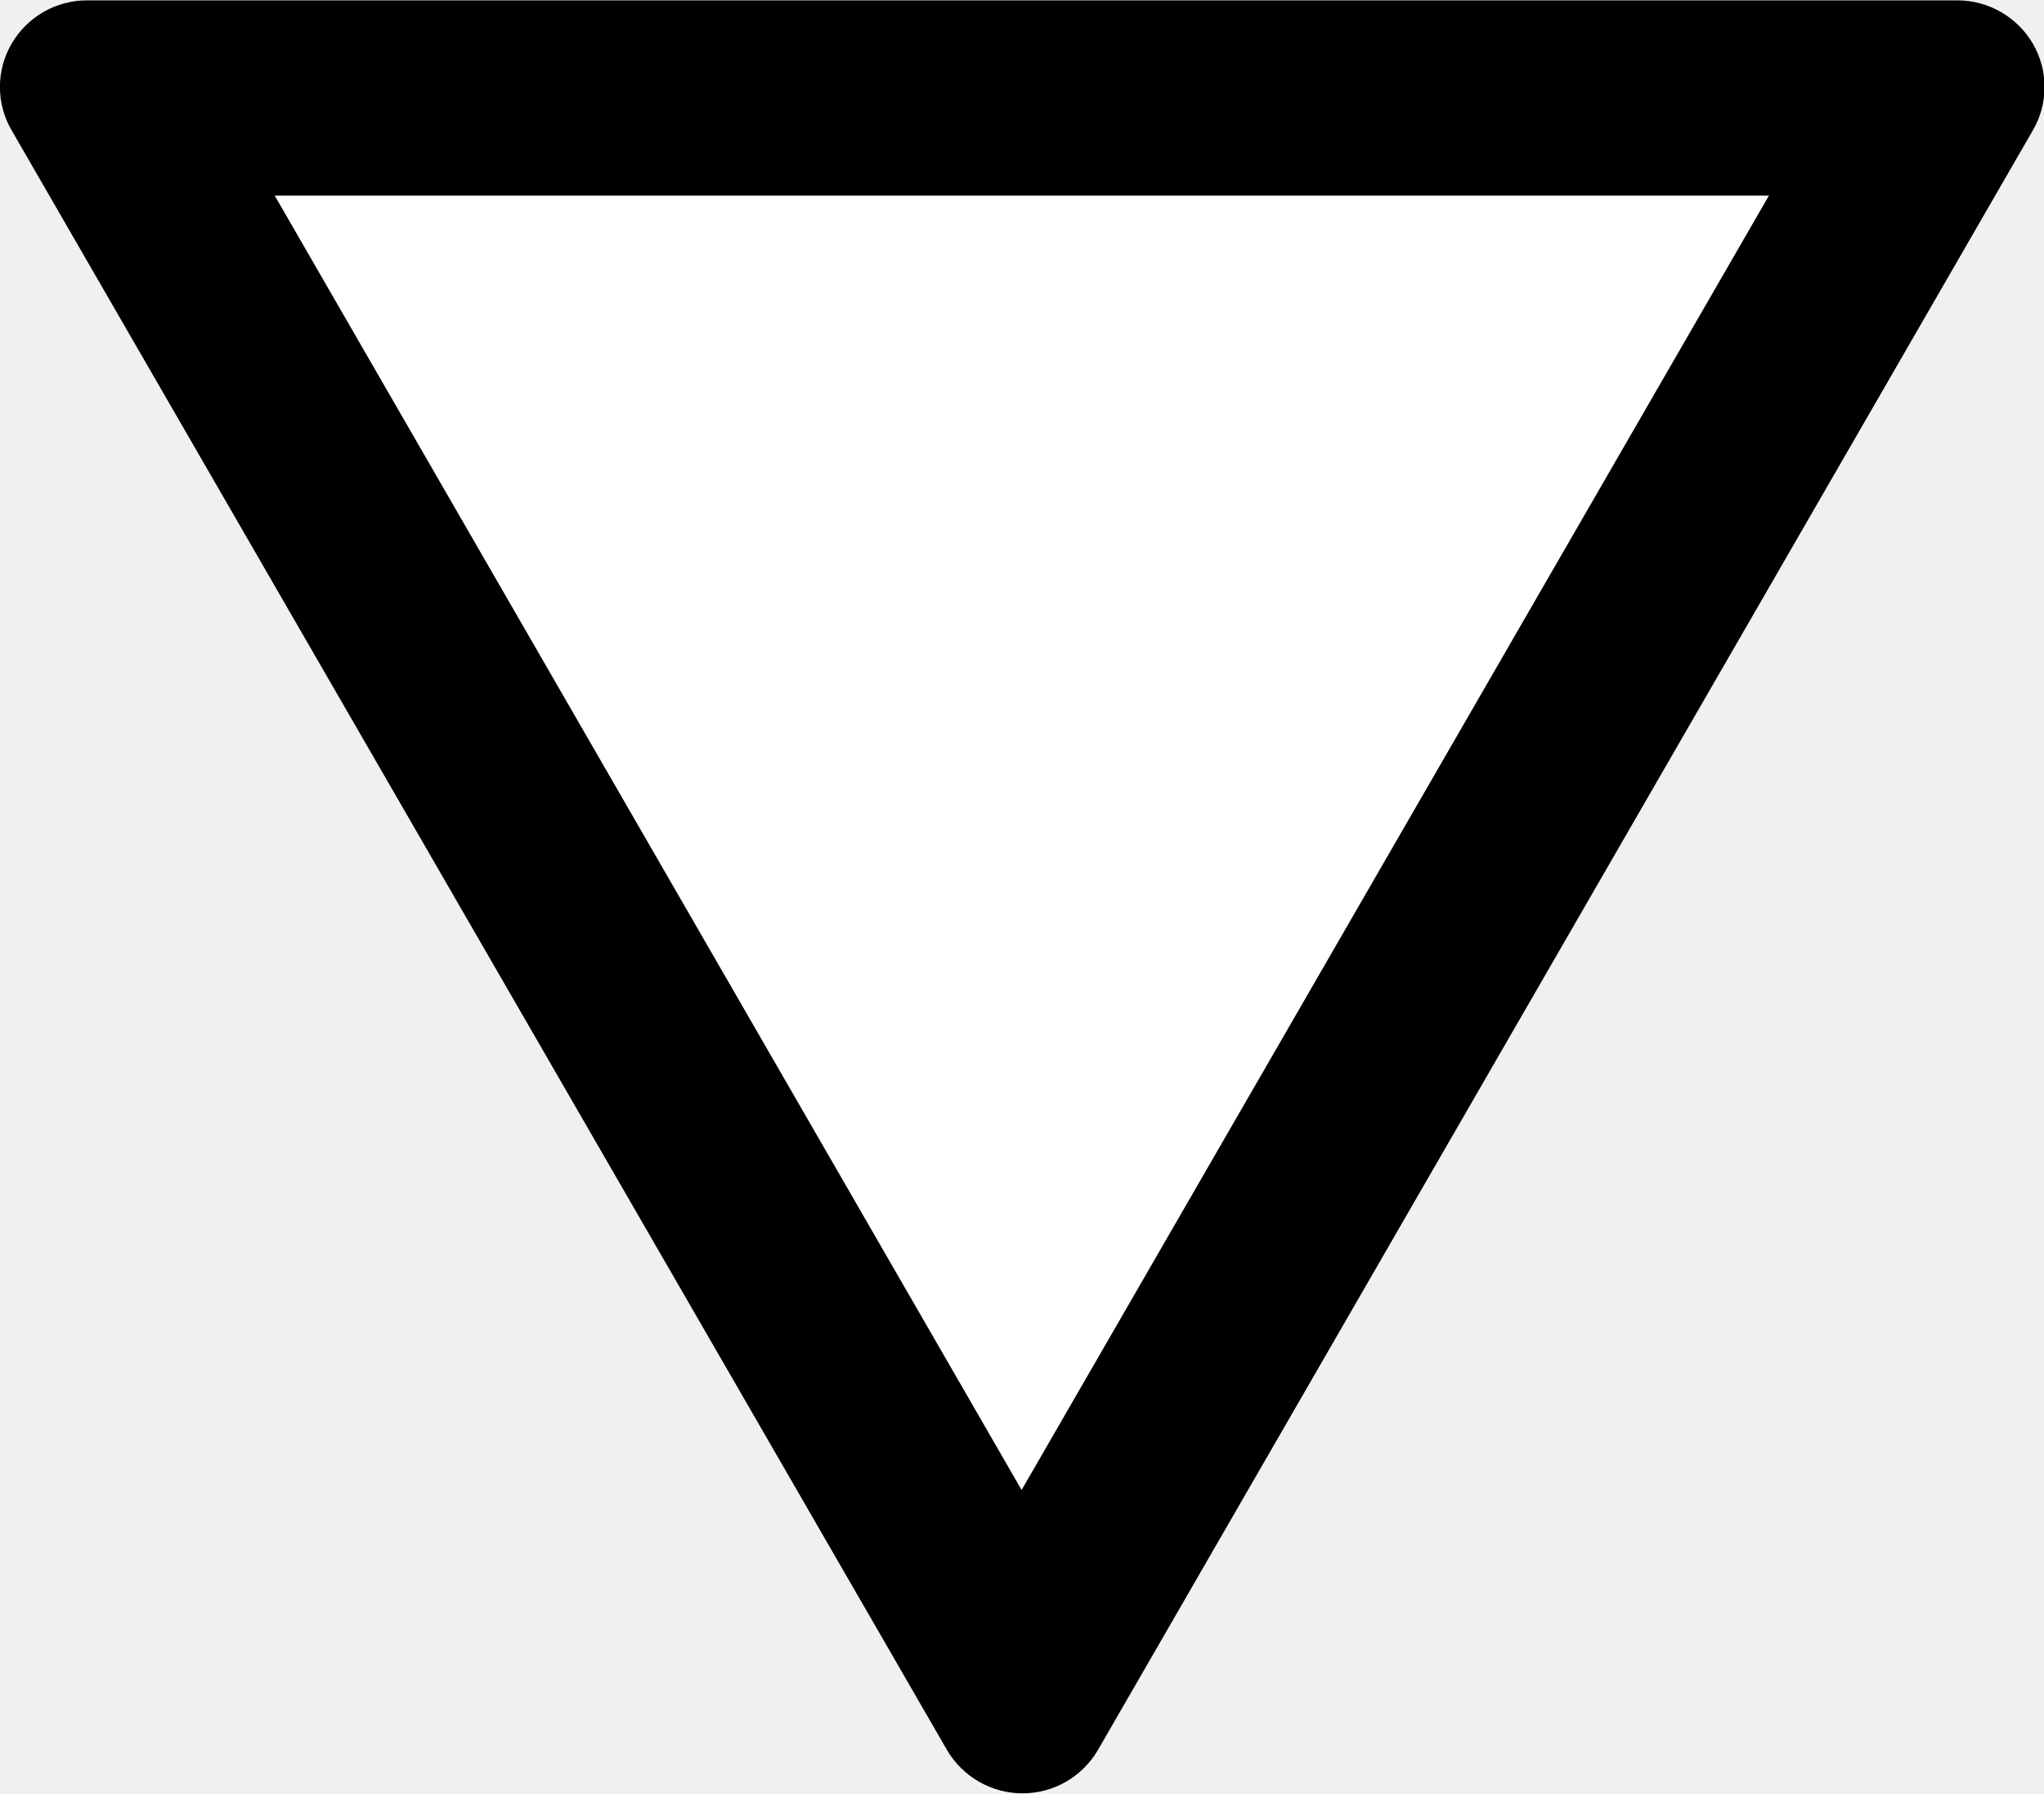
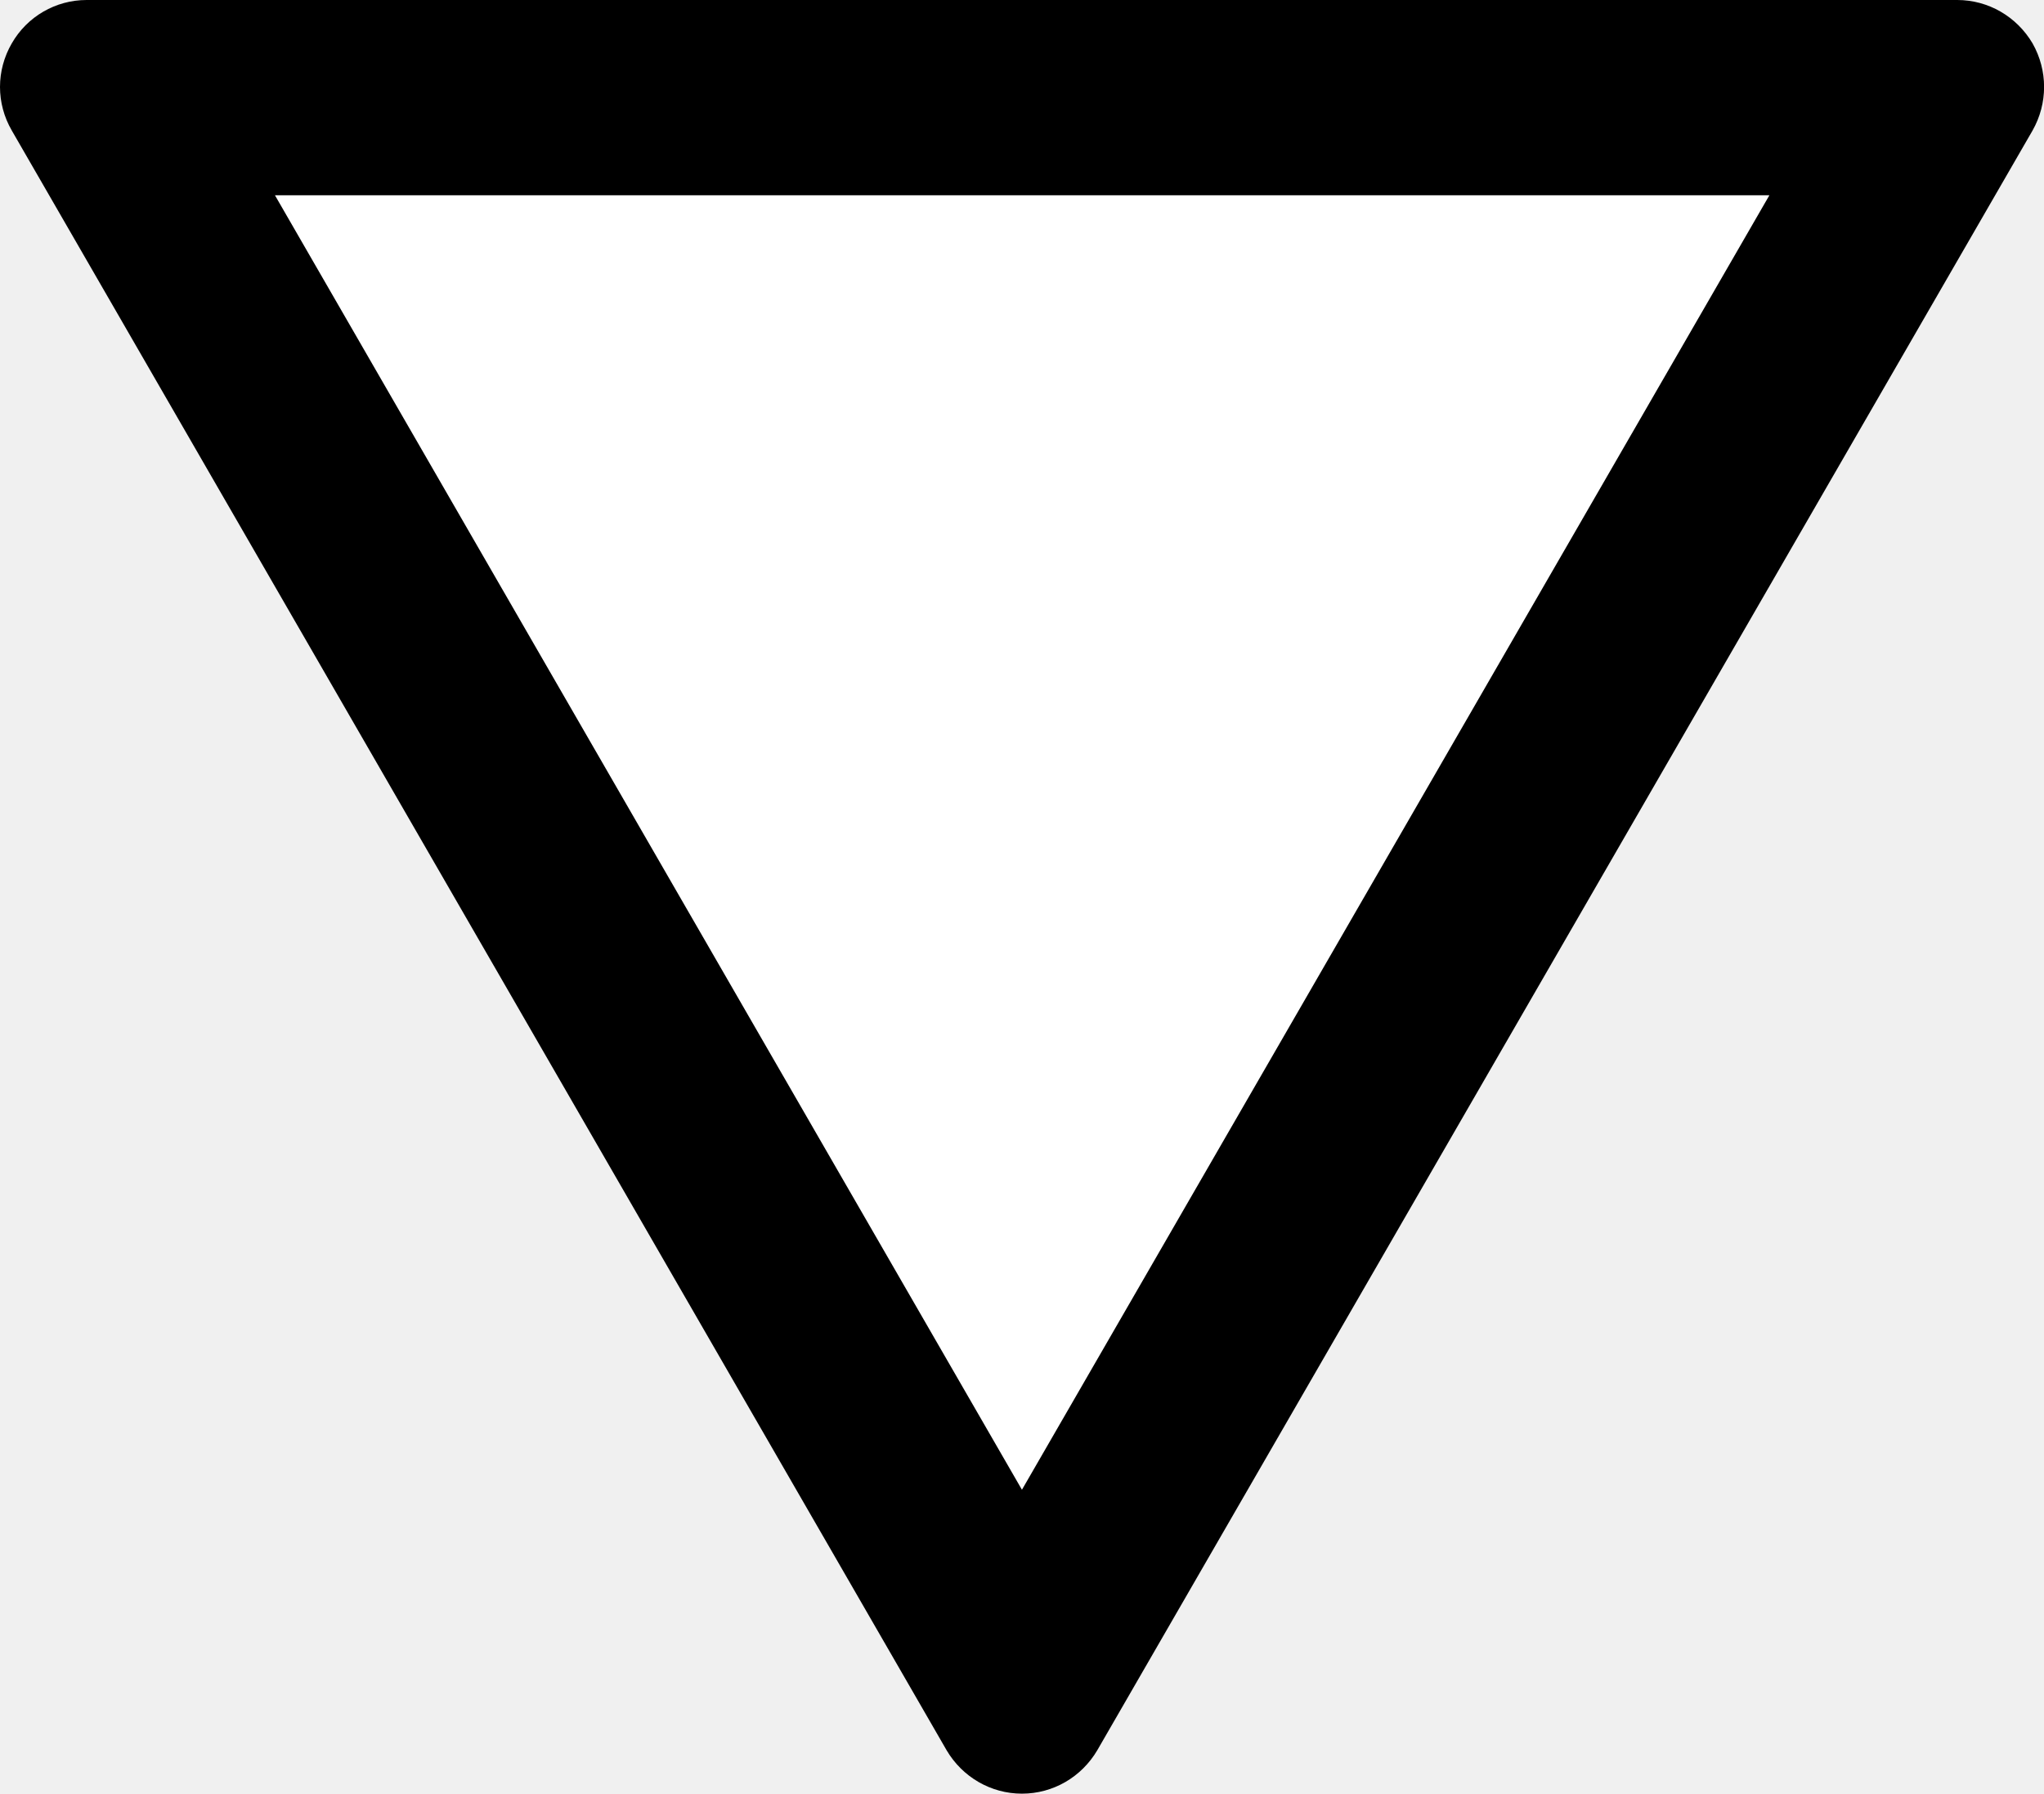
- <svg xmlns="http://www.w3.org/2000/svg" width="18.235" height="16" viewBox="0 0 4.825 4.233" version="1.1" id="svg1">
-   <defs id="defs1" />
-   <g id="layer1" transform="translate(-63.73342,-52.52147)">
-     <path id="path9-8" style="color:#000000;font-style:normal;font-variant:normal;font-weight:normal;font-stretch:normal;font-size:medium;line-height:normal;font-family:sans-serif;font-variant-ligatures:normal;font-variant-position:normal;font-variant-caps:normal;font-variant-numeric:normal;font-variant-alternates:normal;font-variant-east-asian:normal;font-feature-settings:normal;font-variation-settings:normal;text-indent:0;text-align:start;text-decoration-line:none;text-decoration-style:solid;text-decoration-color:#000000;letter-spacing:normal;word-spacing:normal;text-transform:none;writing-mode:lr-tb;direction:ltr;text-orientation:mixed;dominant-baseline:auto;baseline-shift:baseline;text-anchor:start;white-space:normal;shape-padding:0;shape-margin:0;inline-size:0;clip-rule:nonzero;display:inline;overflow:visible;visibility:visible;isolation:auto;mix-blend-mode:normal;color-interpolation:sRGB;color-interpolation-filters:linearRGB;solid-color:#000000;solid-opacity:1;vector-effect:none;fill:#000000;fill-opacity:1;fill-rule:nonzero;stroke:none;stroke-width:0.039;stroke-linecap:butt;stroke-linejoin:miter;stroke-miterlimit:5;stroke-dasharray:none;stroke-dashoffset:0;stroke-opacity:1;-inkscape-stroke:none;color-rendering:auto;image-rendering:auto;shape-rendering:auto;text-rendering:auto;enable-background:accumulate;stop-color:#000000;stop-opacity:1" d="m 63.761,52.829 c -0.037,-0.063 -0.037,-0.142 0,-0.205 0.037,-0.063 0.104,-0.102 0.178,-0.102 h 4.415 c 0.073,0 0.141,0.039 0.178,0.102 0.037,0.063 0.037,0.142 0,0.205 l -2.207,3.823 c -0.037,0.063 -0.104,0.102 -0.178,0.102 -0.073,0 -0.141,-0.039 -0.178,-0.102 z" />
-     <path style="fill:#ffffff;fill-opacity:1;stroke:none;stroke-width:0.41;stroke-miterlimit:5" d="m 64.382,52.983 h 3.527 l -1.764,3.055 z" id="path10" />
-   </g>
+ <svg xmlns="http://www.w3.org/2000/svg" width="18.235" height="16" viewBox="0 0 18.235 16">
+   <path fill-rule="nonzero" fill="rgb(0%, 0%, 0%)" fill-opacity="1" d="M 0.105 1.164 C -0.035 0.922 -0.035 0.629 0.105 0.387 C 0.242 0.148 0.496 0 0.773 0 L 17.461 0 C 17.738 0 17.992 0.148 18.133 0.387 C 18.27 0.629 18.27 0.922 18.133 1.164 L 9.789 15.613 C 9.648 15.852 9.395 16 9.117 16 C 8.84 16 8.586 15.852 8.445 15.613 Z M 0.105 1.164 " />
+   <path fill-rule="nonzero" fill="rgb(100%, 100%, 100%)" fill-opacity="1" d="M 2.453 1.742 L 15.785 1.742 L 9.117 13.289 Z M 2.453 1.742 " />
</svg>
